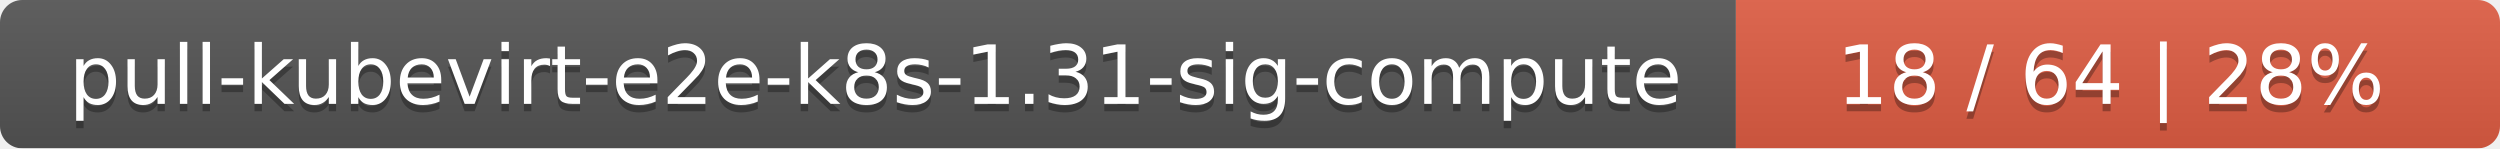
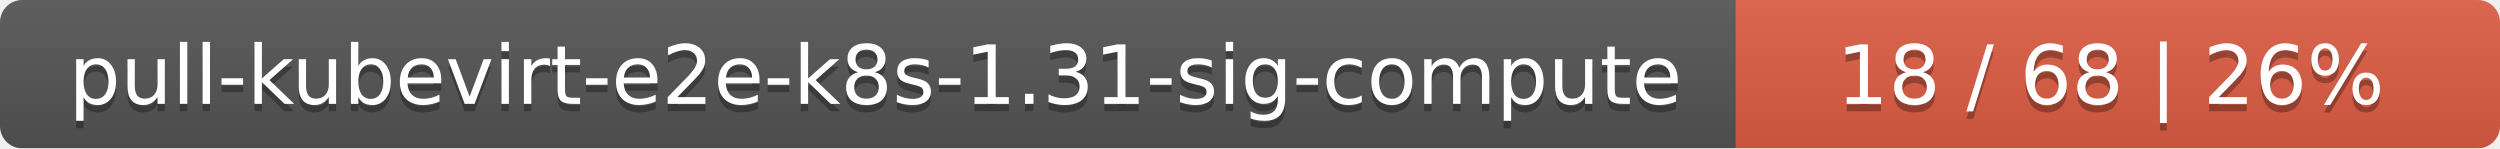
<svg xmlns="http://www.w3.org/2000/svg" width="337" height="20">
  <linearGradient id="smooth" x2="0" y2="100%">
    <stop offset="0" stop-color="#bbb" stop-opacity=".1" />
    <stop offset="1" stop-opacity=".1" />
  </linearGradient>
  <mask id="round">
    <rect width="337" height="20" rx="3" fill="#fff" />
  </mask>
  <g mask="url(#round)">
    <rect width="234" height="20" fill="#555" />
    <rect x="234" width="103" height="20" fill="#e05d44" />
    <rect width="337" height="20" fill="url(#smooth)" />
  </g>
  <g fill="#fff" text-anchor="middle" font-family="DejaVu Sans,Verdana,Geneva,sans-serif" font-size="11">
    <text x="118" y="15" fill="#010101" fill-opacity=".3">pull-kubevirt-e2e-k8s-1.31-sig-compute</text>
    <text x="118" y="14">pull-kubevirt-e2e-k8s-1.31-sig-compute</text>
-     <text x="284.5" y="15" fill="#010101" fill-opacity=".3">18 / 64    |    28%</text>
-     <text x="284.5" y="14">18 / 64    |    28%</text>
+     <text x="284.5" y="15" fill="#010101" fill-opacity=".3">18 / 68    |    26%</text>
+     <text x="284.5" y="14">18 / 68    |    26%</text>
  </g>
</svg>
